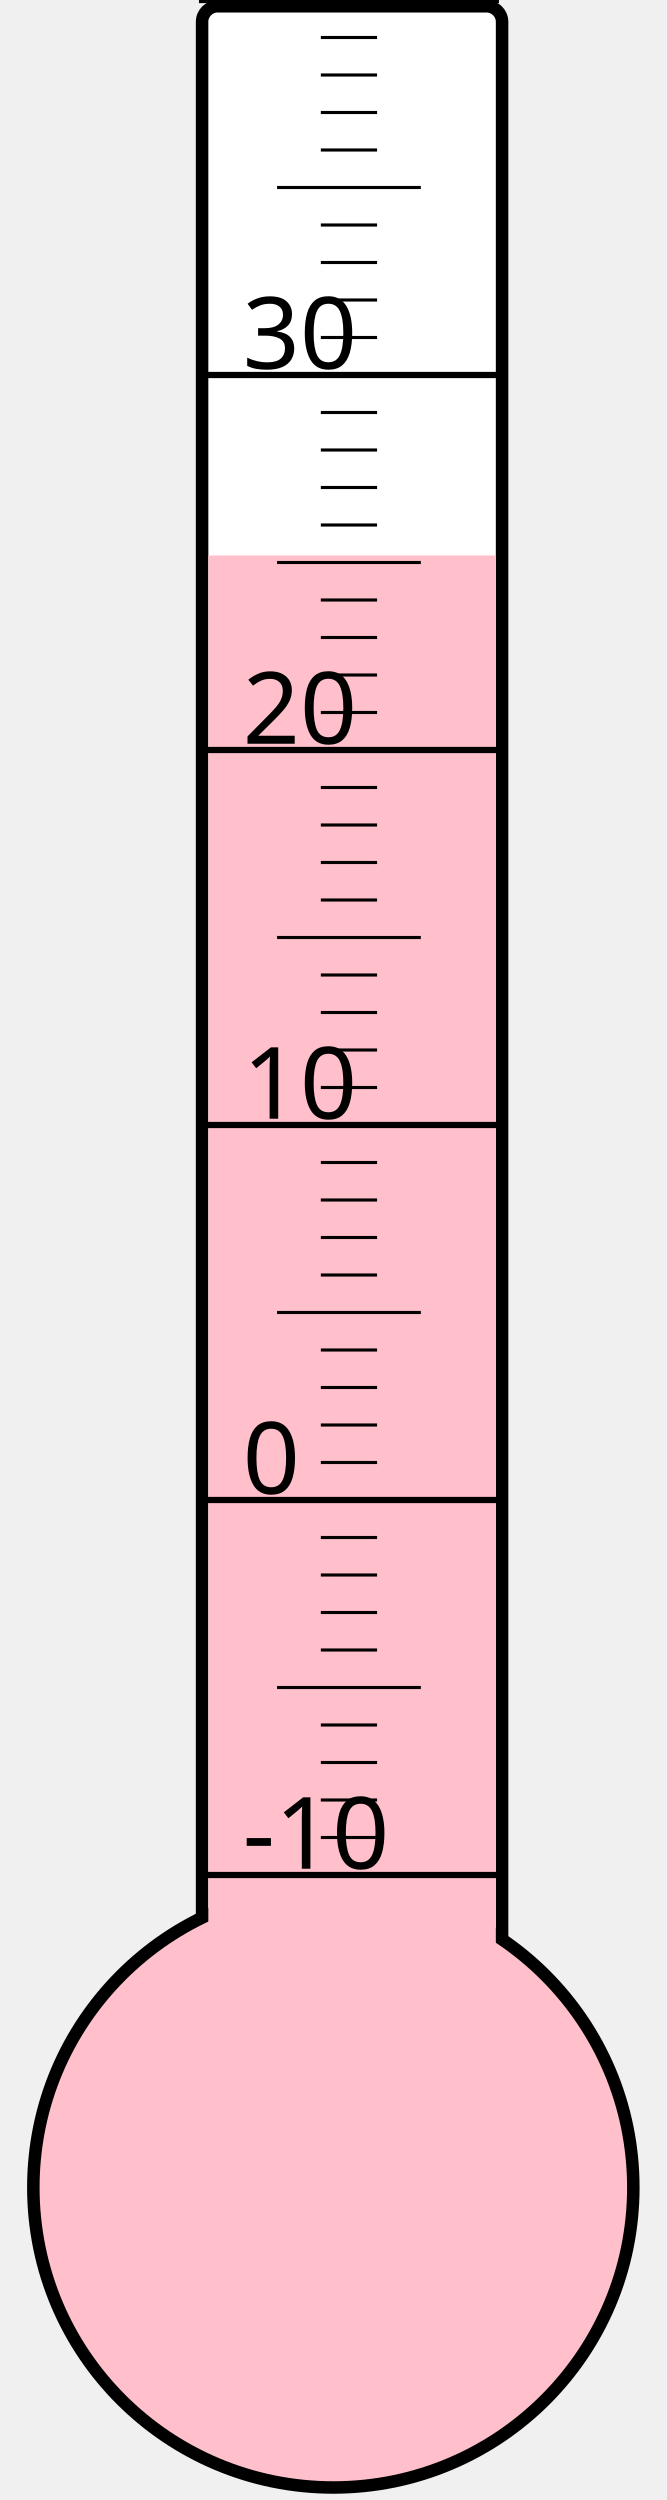
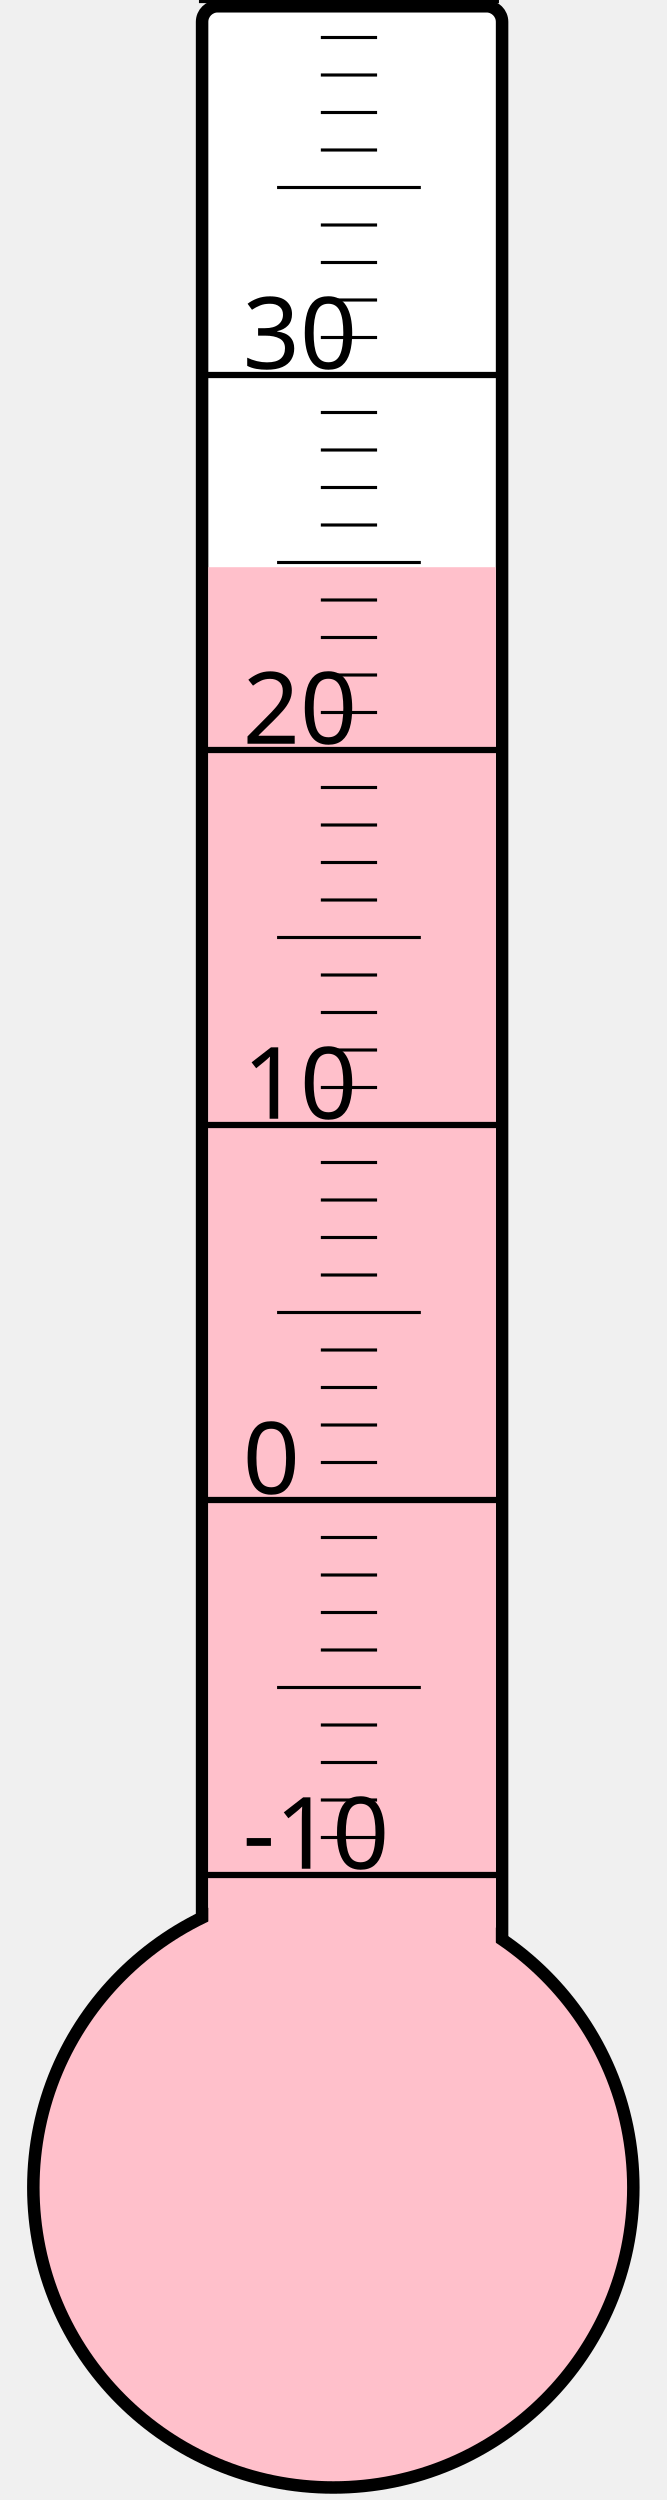
<svg xmlns="http://www.w3.org/2000/svg" width="40px" height="150px" viewBox="0 0 200 800">
  <rect width="200" height="800" x="0" y="0" style="fill: #ffffeb; fill-opacity: 0;" />
  <rect width="96" height="680" x="58" y="2" rx="5" ry="5" style="fill: white; fill-opacity: 1; stroke: black; stroke-width: 4;" />
  <circle cx="100" cy="700" r="96" style="fill: pink; stroke: black; stroke-width: 4;" />
-   <rect width="92" height="522.25" x="60" y="177.75" style="fill: pink; fill-opacity: 1; stroke-width: 0;" />
+   <rect width="92" height="518.5" x="60" y="181.5" style="fill: pink; fill-opacity: 1; stroke-width: 0;" />
  <text x="71" y="598" style="font-family: sans-serif; font-size: 24pt;">-10</text>
  <text x="71" y="478" style="font-family: sans-serif; font-size: 24pt;">0</text>
  <text x="71" y="358" style="font-family: sans-serif; font-size: 24pt;">10</text>
  <text x="71" y="238" style="font-family: sans-serif; font-size: 24pt;">20</text>
  <text x="71" y="118" style="font-family: sans-serif; font-size: 24pt;">30</text>
  <g style="stroke: black;">
    <line x1="57" y1="600" x2="153" y2="600" style="stroke-width: 2;" />
    <line x1="96" y1="588" x2="114" y2="588" style="stroke-width: 1;" />
    <line x1="96" y1="576" x2="114" y2="576" style="stroke-width: 1;" />
    <line x1="96" y1="564" x2="114" y2="564" style="stroke-width: 1;" />
    <line x1="96" y1="552" x2="114" y2="552" style="stroke-width: 1;" />
    <line x1="82" y1="540" x2="128" y2="540" style="stroke-width: 1;" />
    <line x1="96" y1="528" x2="114" y2="528" style="stroke-width: 1;" />
    <line x1="96" y1="516" x2="114" y2="516" style="stroke-width: 1;" />
    <line x1="96" y1="504" x2="114" y2="504" style="stroke-width: 1;" />
    <line x1="96" y1="492" x2="114" y2="492" style="stroke-width: 1;" />
    <line x1="57" y1="480" x2="153" y2="480" style="stroke-width: 2;" />
    <line x1="96" y1="468" x2="114" y2="468" style="stroke-width: 1;" />
    <line x1="96" y1="456" x2="114" y2="456" style="stroke-width: 1;" />
    <line x1="96" y1="444" x2="114" y2="444" style="stroke-width: 1;" />
    <line x1="96" y1="432" x2="114" y2="432" style="stroke-width: 1;" />
    <line x1="82" y1="420" x2="128" y2="420" style="stroke-width: 1;" />
    <line x1="96" y1="408" x2="114" y2="408" style="stroke-width: 1;" />
    <line x1="96" y1="396" x2="114" y2="396" style="stroke-width: 1;" />
    <line x1="96" y1="384" x2="114" y2="384" style="stroke-width: 1;" />
    <line x1="96" y1="372" x2="114" y2="372" style="stroke-width: 1;" />
    <line x1="57" y1="360" x2="153" y2="360" style="stroke-width: 2;" />
    <line x1="96" y1="348" x2="114" y2="348" style="stroke-width: 1;" />
    <line x1="96" y1="336" x2="114" y2="336" style="stroke-width: 1;" />
    <line x1="96" y1="324" x2="114" y2="324" style="stroke-width: 1;" />
    <line x1="96" y1="312" x2="114" y2="312" style="stroke-width: 1;" />
    <line x1="82" y1="300" x2="128" y2="300" style="stroke-width: 1;" />
    <line x1="96" y1="288" x2="114" y2="288" style="stroke-width: 1;" />
    <line x1="96" y1="276" x2="114" y2="276" style="stroke-width: 1;" />
    <line x1="96" y1="264" x2="114" y2="264" style="stroke-width: 1;" />
    <line x1="96" y1="252" x2="114" y2="252" style="stroke-width: 1;" />
    <line x1="57" y1="240" x2="153" y2="240" style="stroke-width: 2;" />
    <line x1="96" y1="228" x2="114" y2="228" style="stroke-width: 1;" />
    <line x1="96" y1="216" x2="114" y2="216" style="stroke-width: 1;" />
    <line x1="96" y1="204" x2="114" y2="204" style="stroke-width: 1;" />
    <line x1="96" y1="192" x2="114" y2="192" style="stroke-width: 1;" />
    <line x1="82" y1="180" x2="128" y2="180" style="stroke-width: 1;" />
    <line x1="96" y1="168" x2="114" y2="168" style="stroke-width: 1;" />
    <line x1="96" y1="156" x2="114" y2="156" style="stroke-width: 1;" />
    <line x1="96" y1="144" x2="114" y2="144" style="stroke-width: 1;" />
    <line x1="96" y1="132" x2="114" y2="132" style="stroke-width: 1;" />
    <line x1="57" y1="120" x2="153" y2="120" style="stroke-width: 2;" />
    <line x1="96" y1="108" x2="114" y2="108" style="stroke-width: 1;" />
    <line x1="96" y1="96" x2="114" y2="96" style="stroke-width: 1;" />
    <line x1="96" y1="84" x2="114" y2="84" style="stroke-width: 1;" />
    <line x1="96" y1="72" x2="114" y2="72" style="stroke-width: 1;" />
    <line x1="82" y1="60" x2="128" y2="60" style="stroke-width: 1;" />
    <line x1="96" y1="48" x2="114" y2="48" style="stroke-width: 1;" />
    <line x1="96" y1="36" x2="114" y2="36" style="stroke-width: 1;" />
    <line x1="96" y1="24" x2="114" y2="24" style="stroke-width: 1;" />
    <line x1="96" y1="12" x2="114" y2="12" style="stroke-width: 1;" />
    <line x1="57" y1="0" x2="153" y2="0" style="stroke-width: 2;" />
  </g>
</svg>
